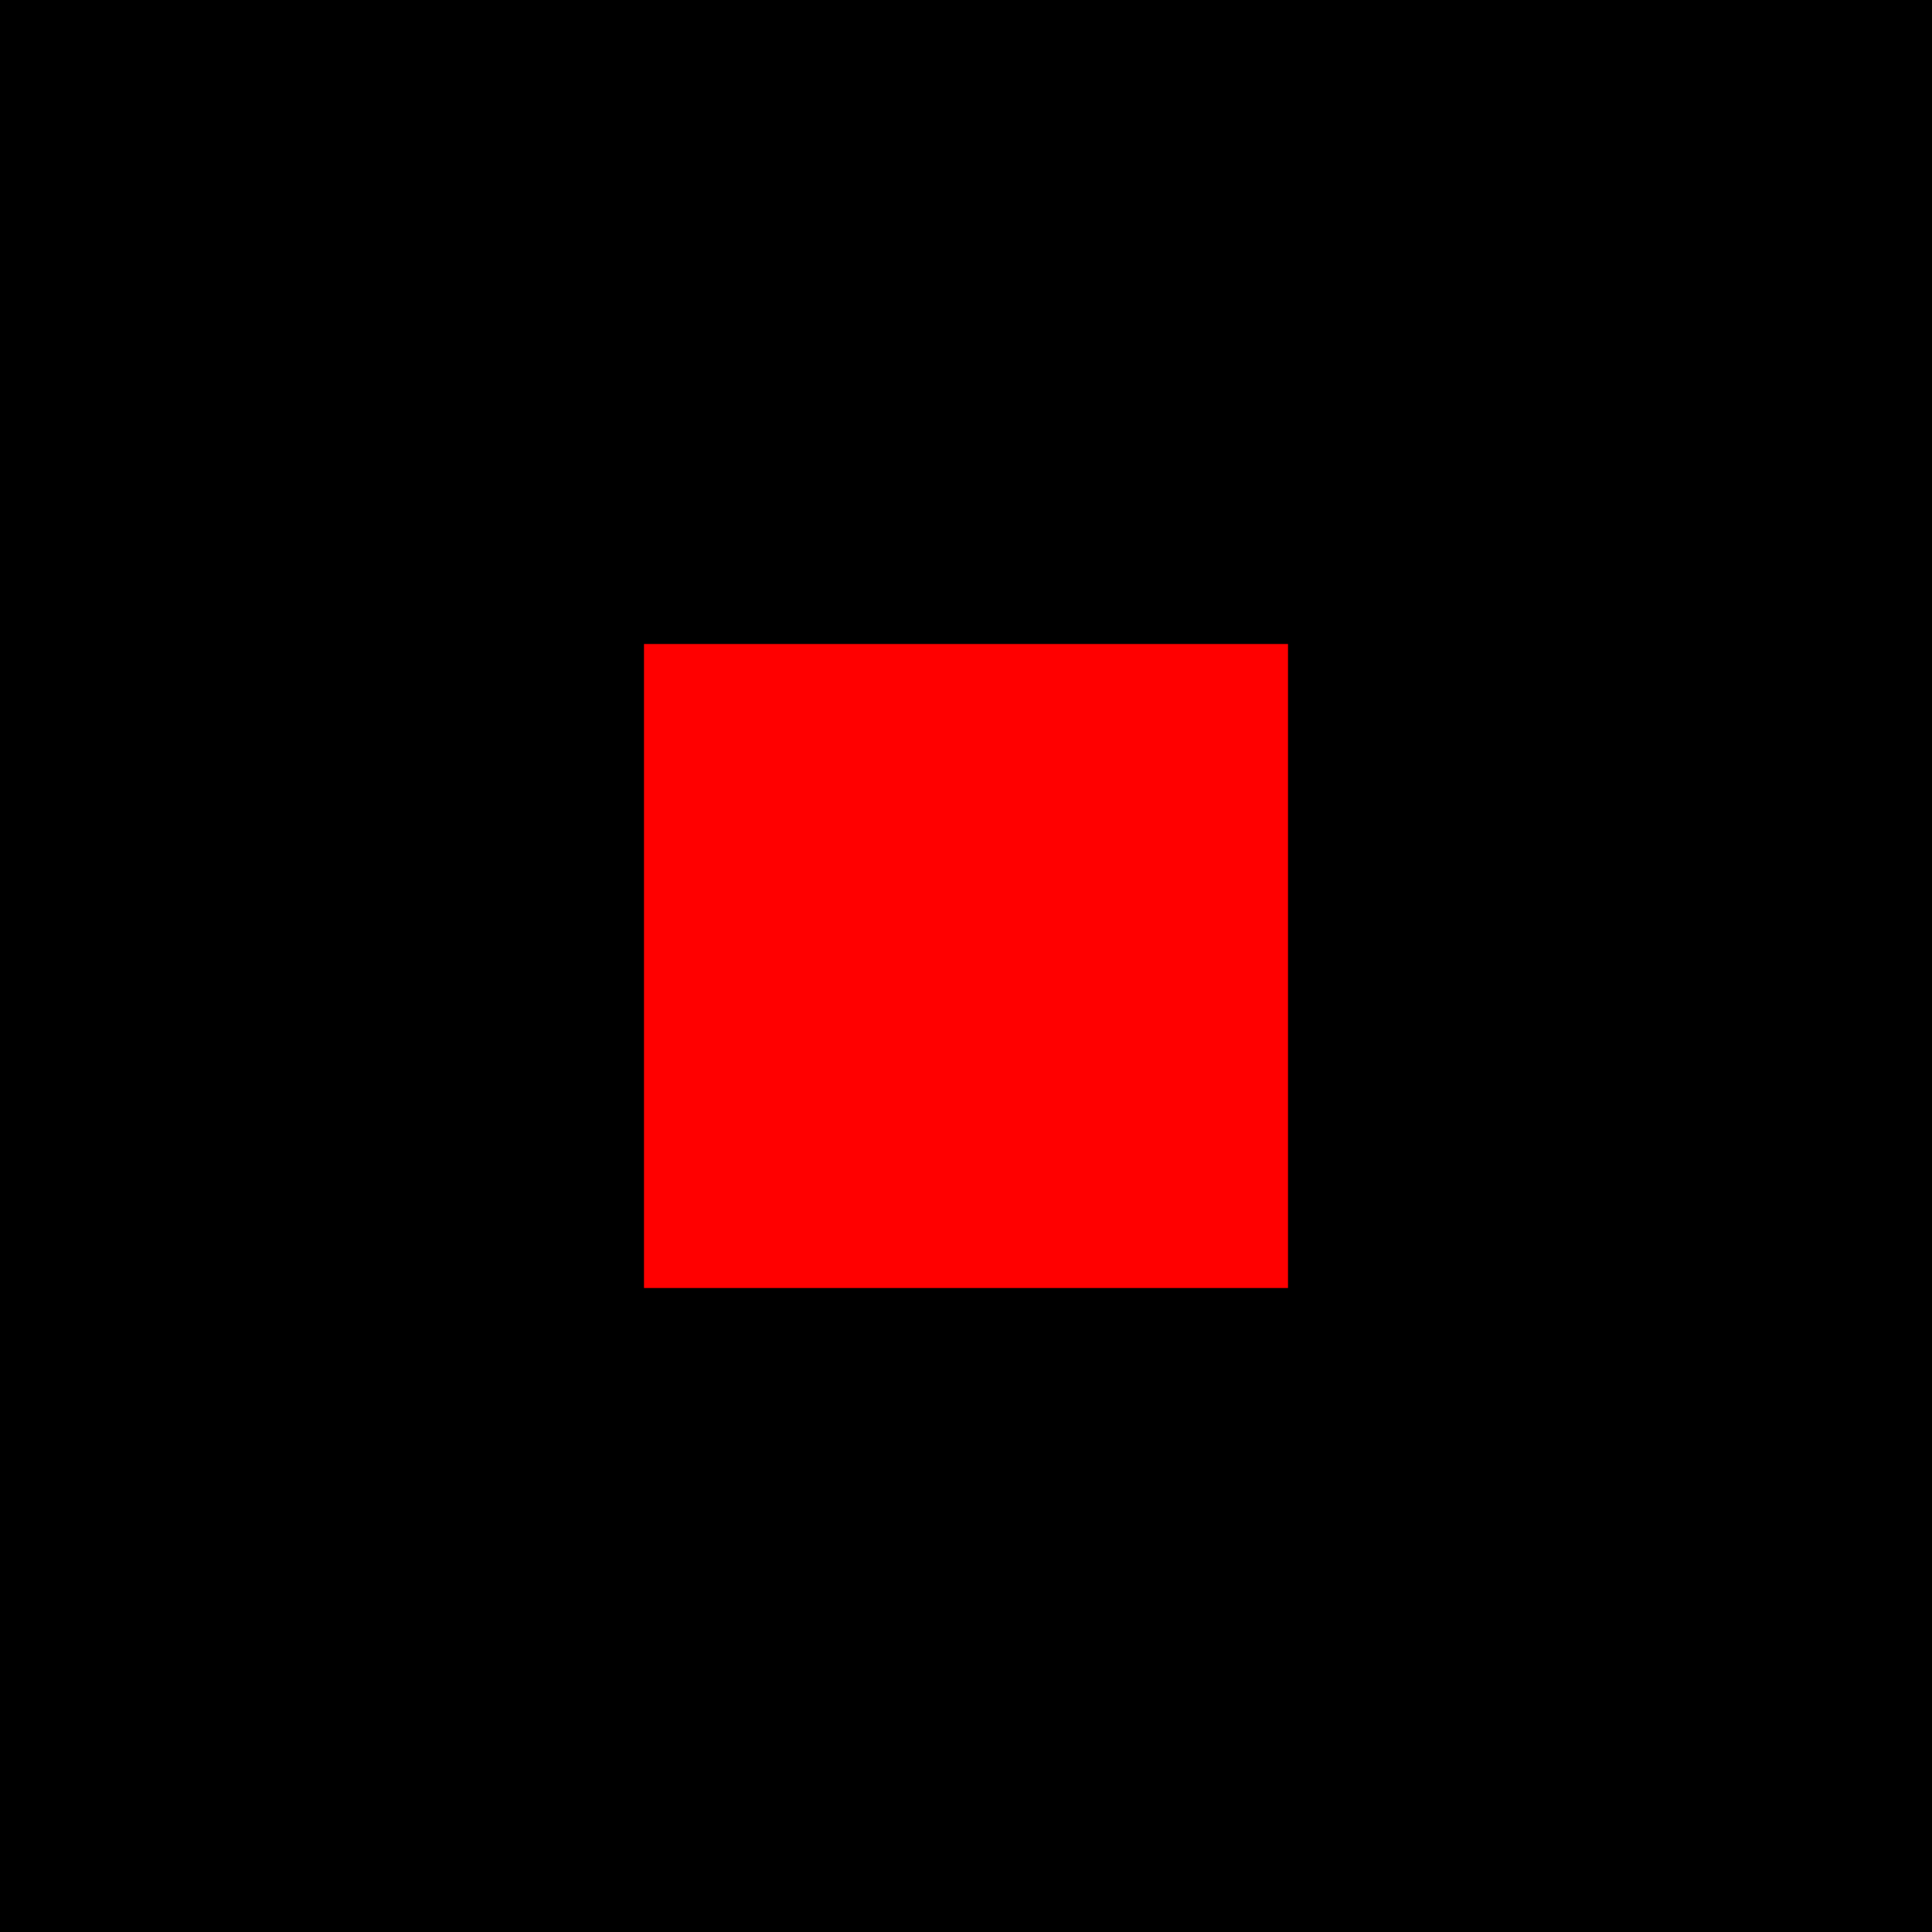
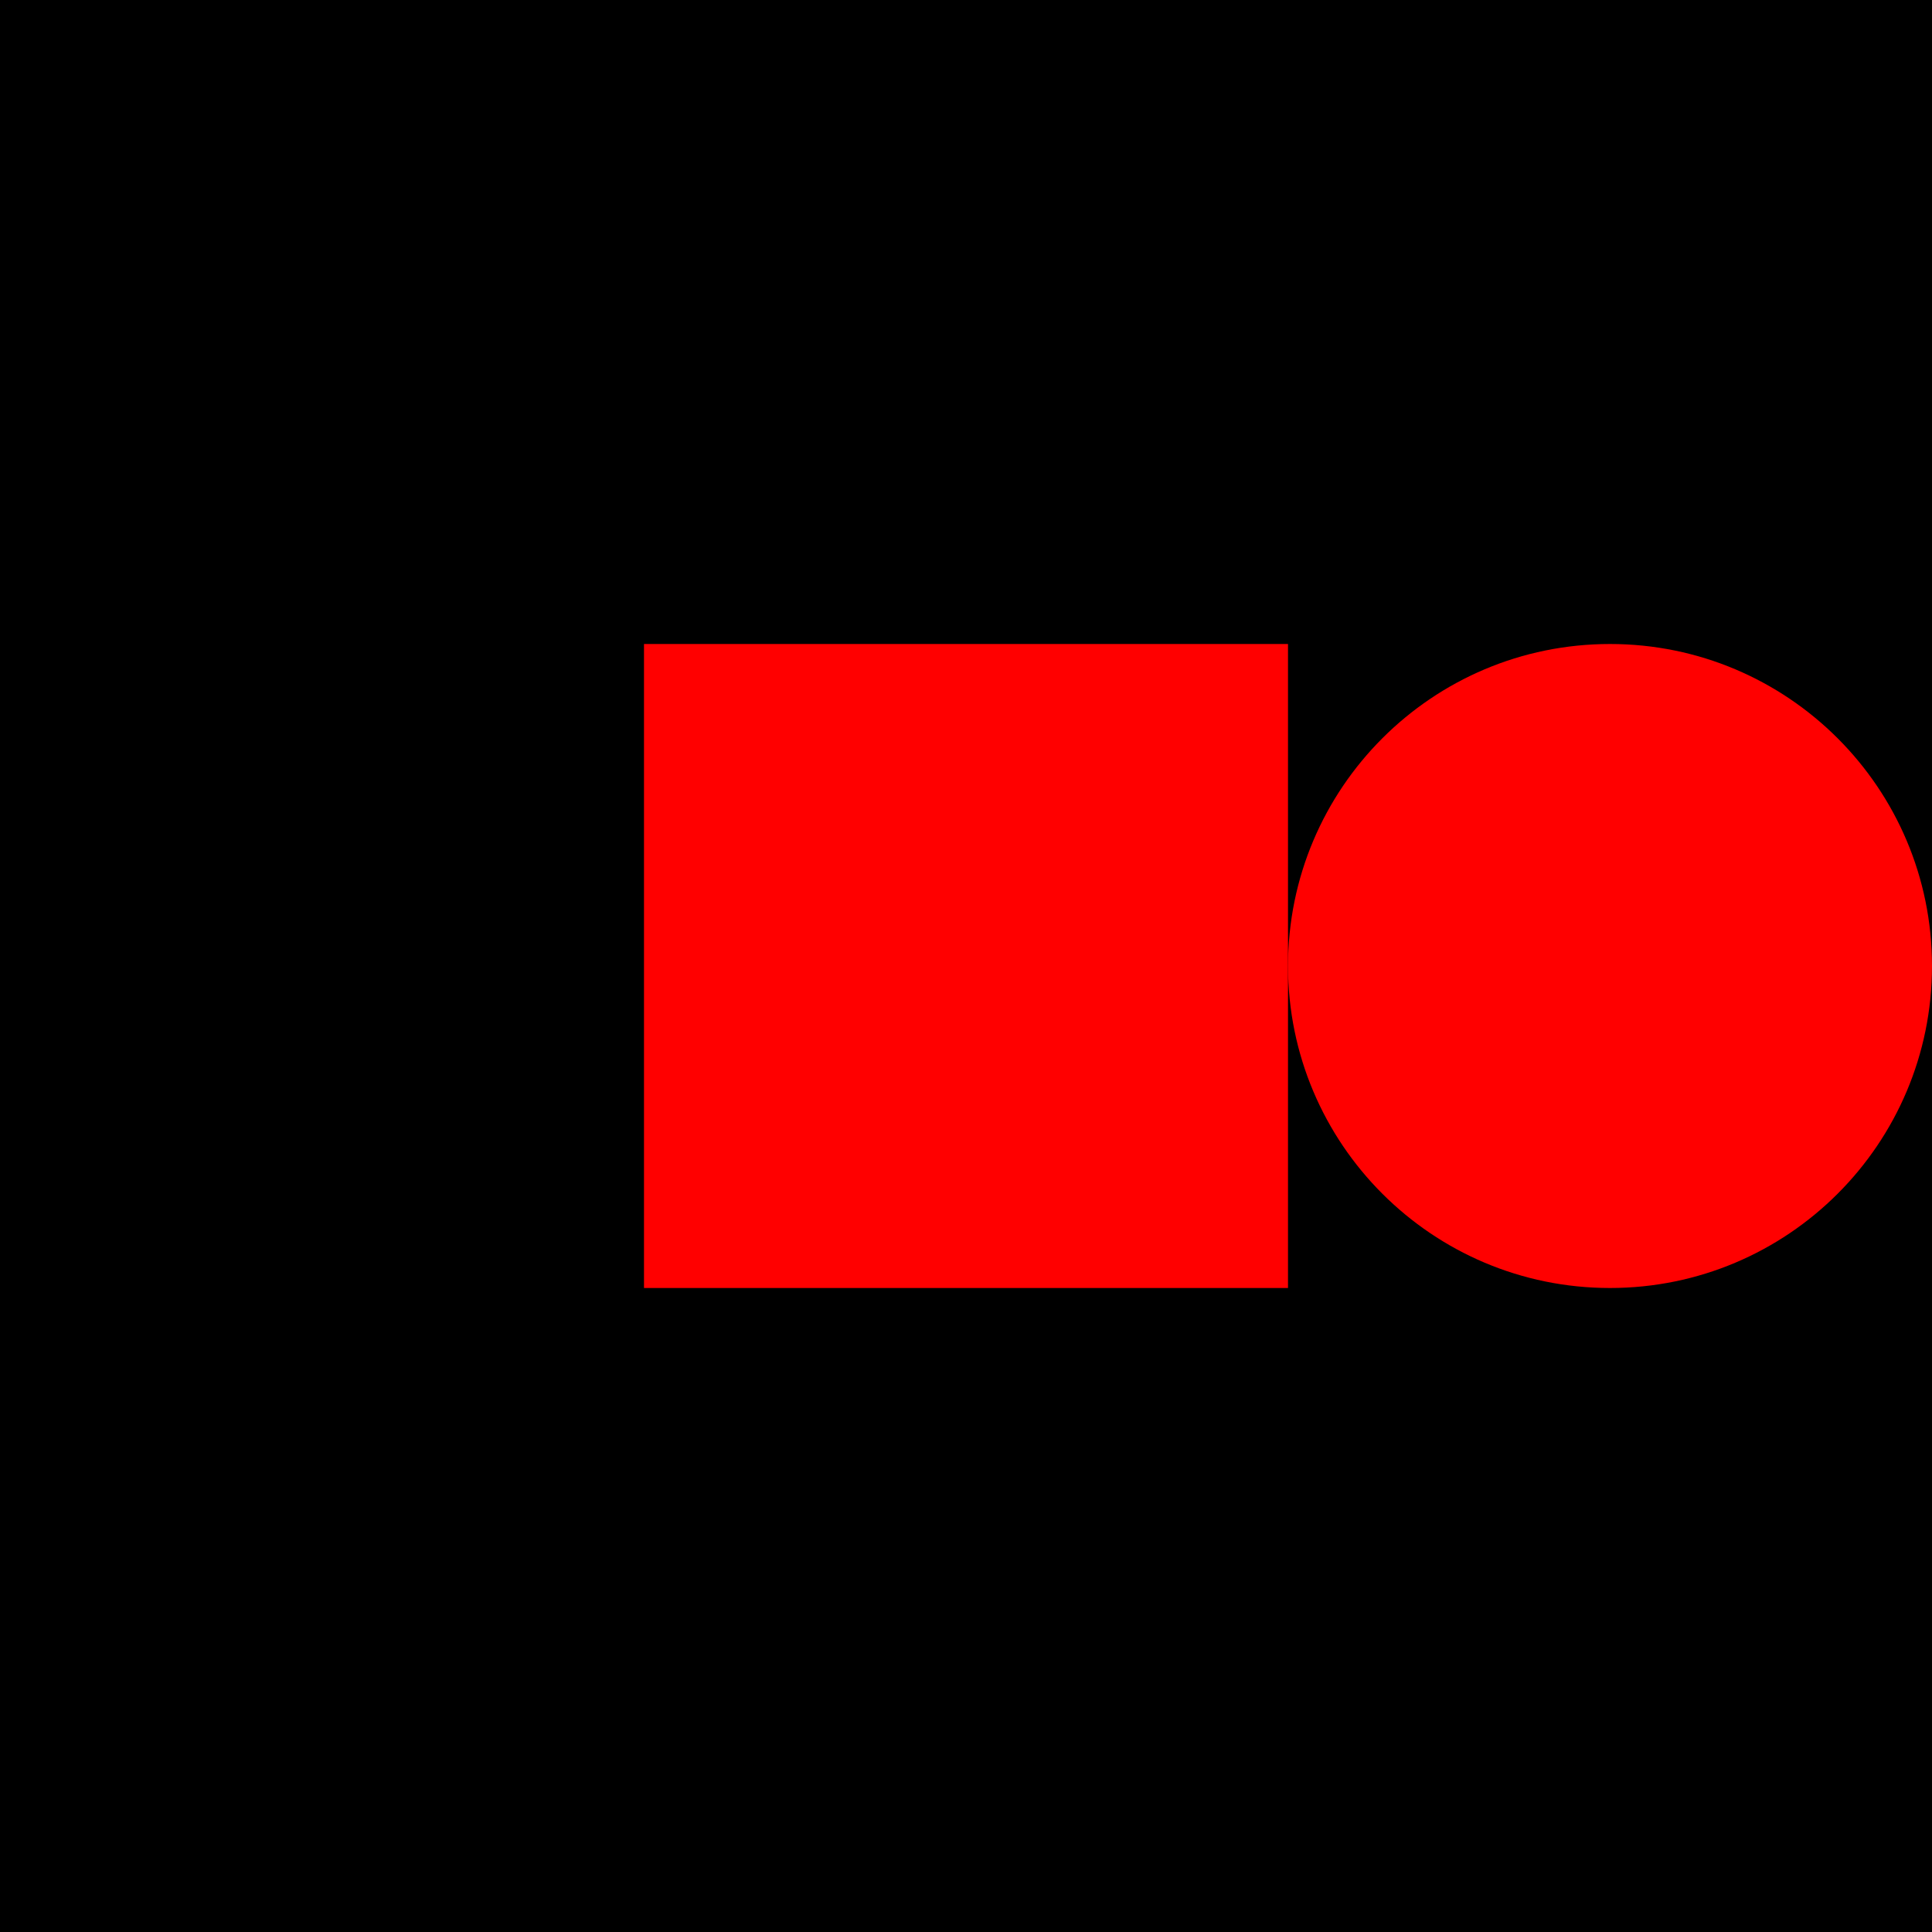
<svg xmlns="http://www.w3.org/2000/svg" version="1.1">
  <rect x="0" y="0" width="300" height="300" fill="#000" />
  <rect width="100" height="100" x="100" y="100" fill="#f00" />
+   <circle cx="250" cy="150" r="50" fill="#f00" />
</svg>
